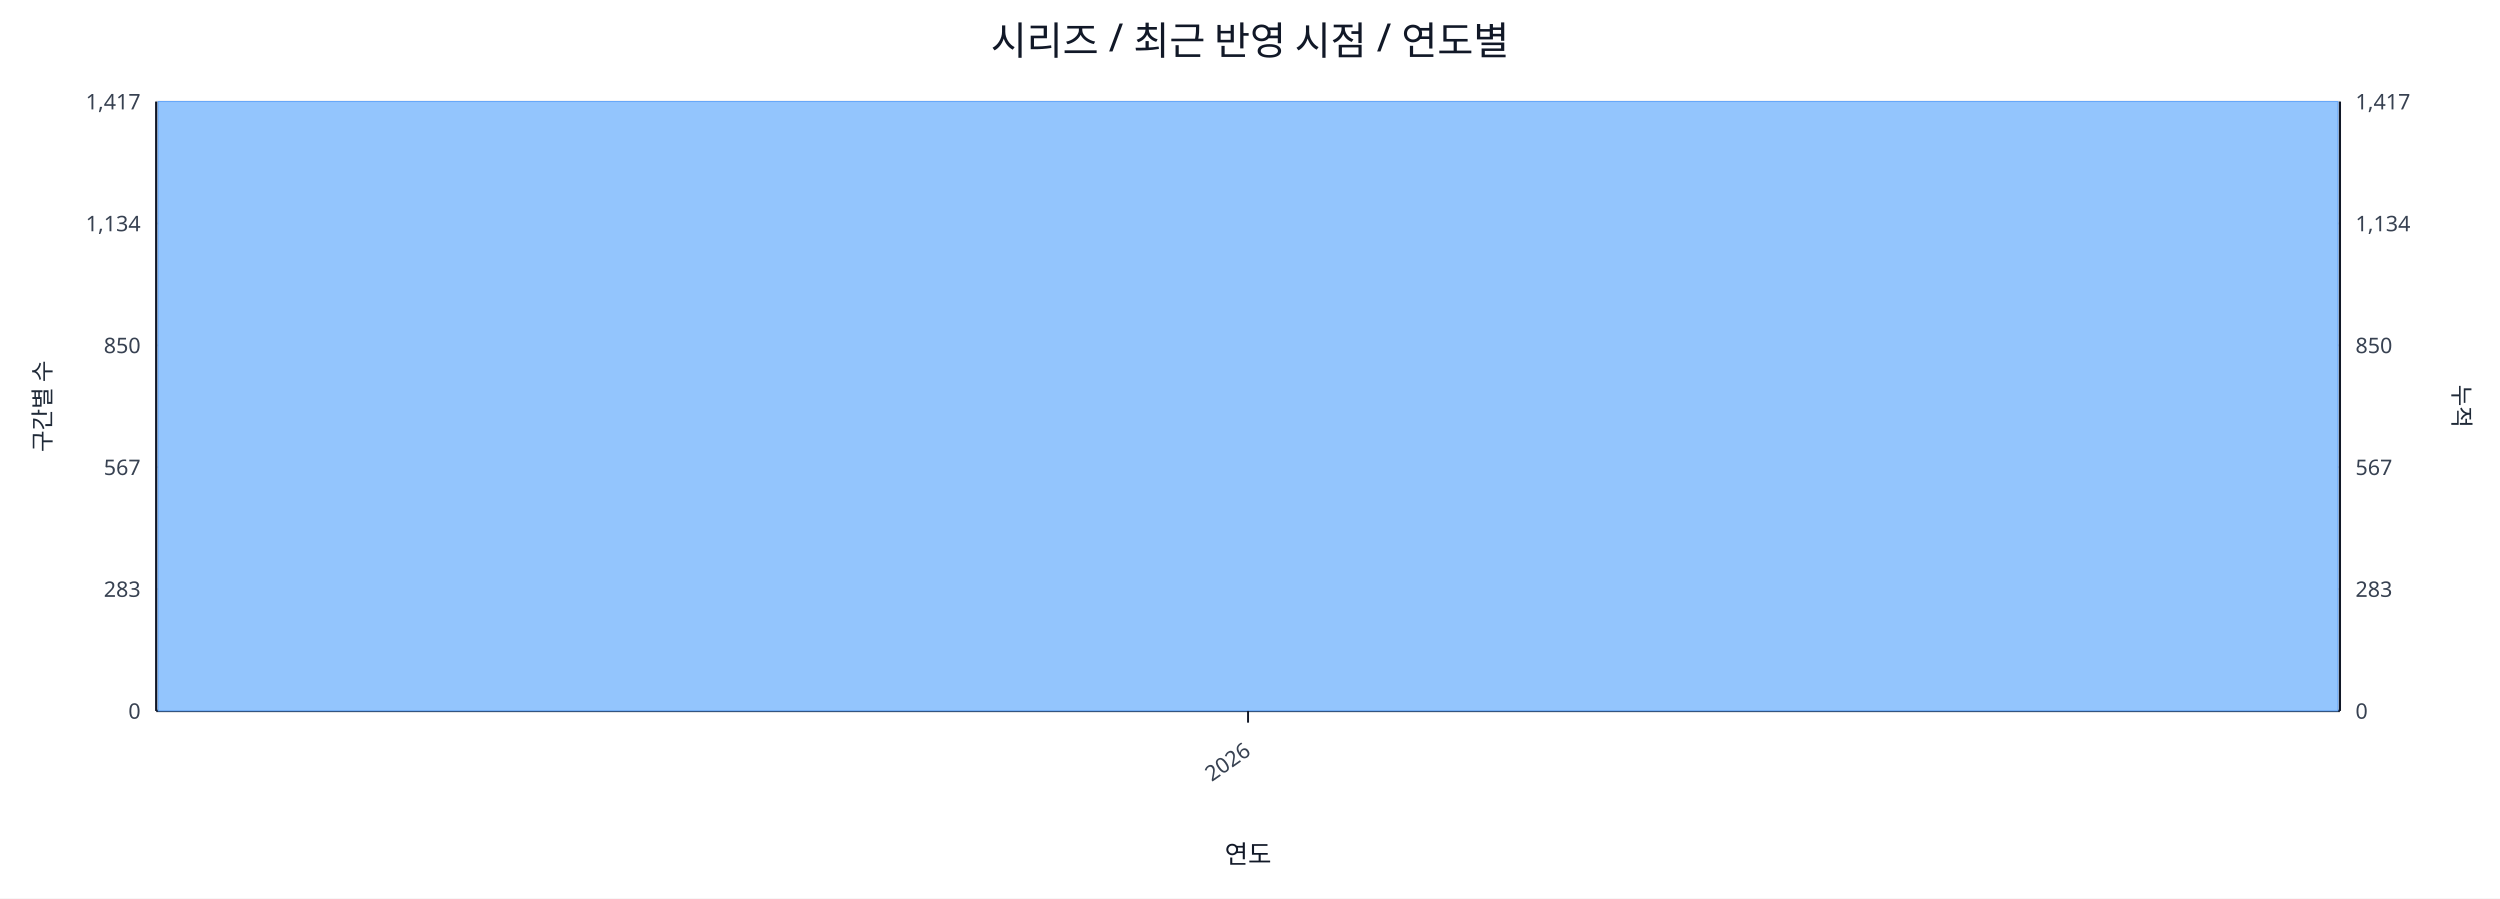
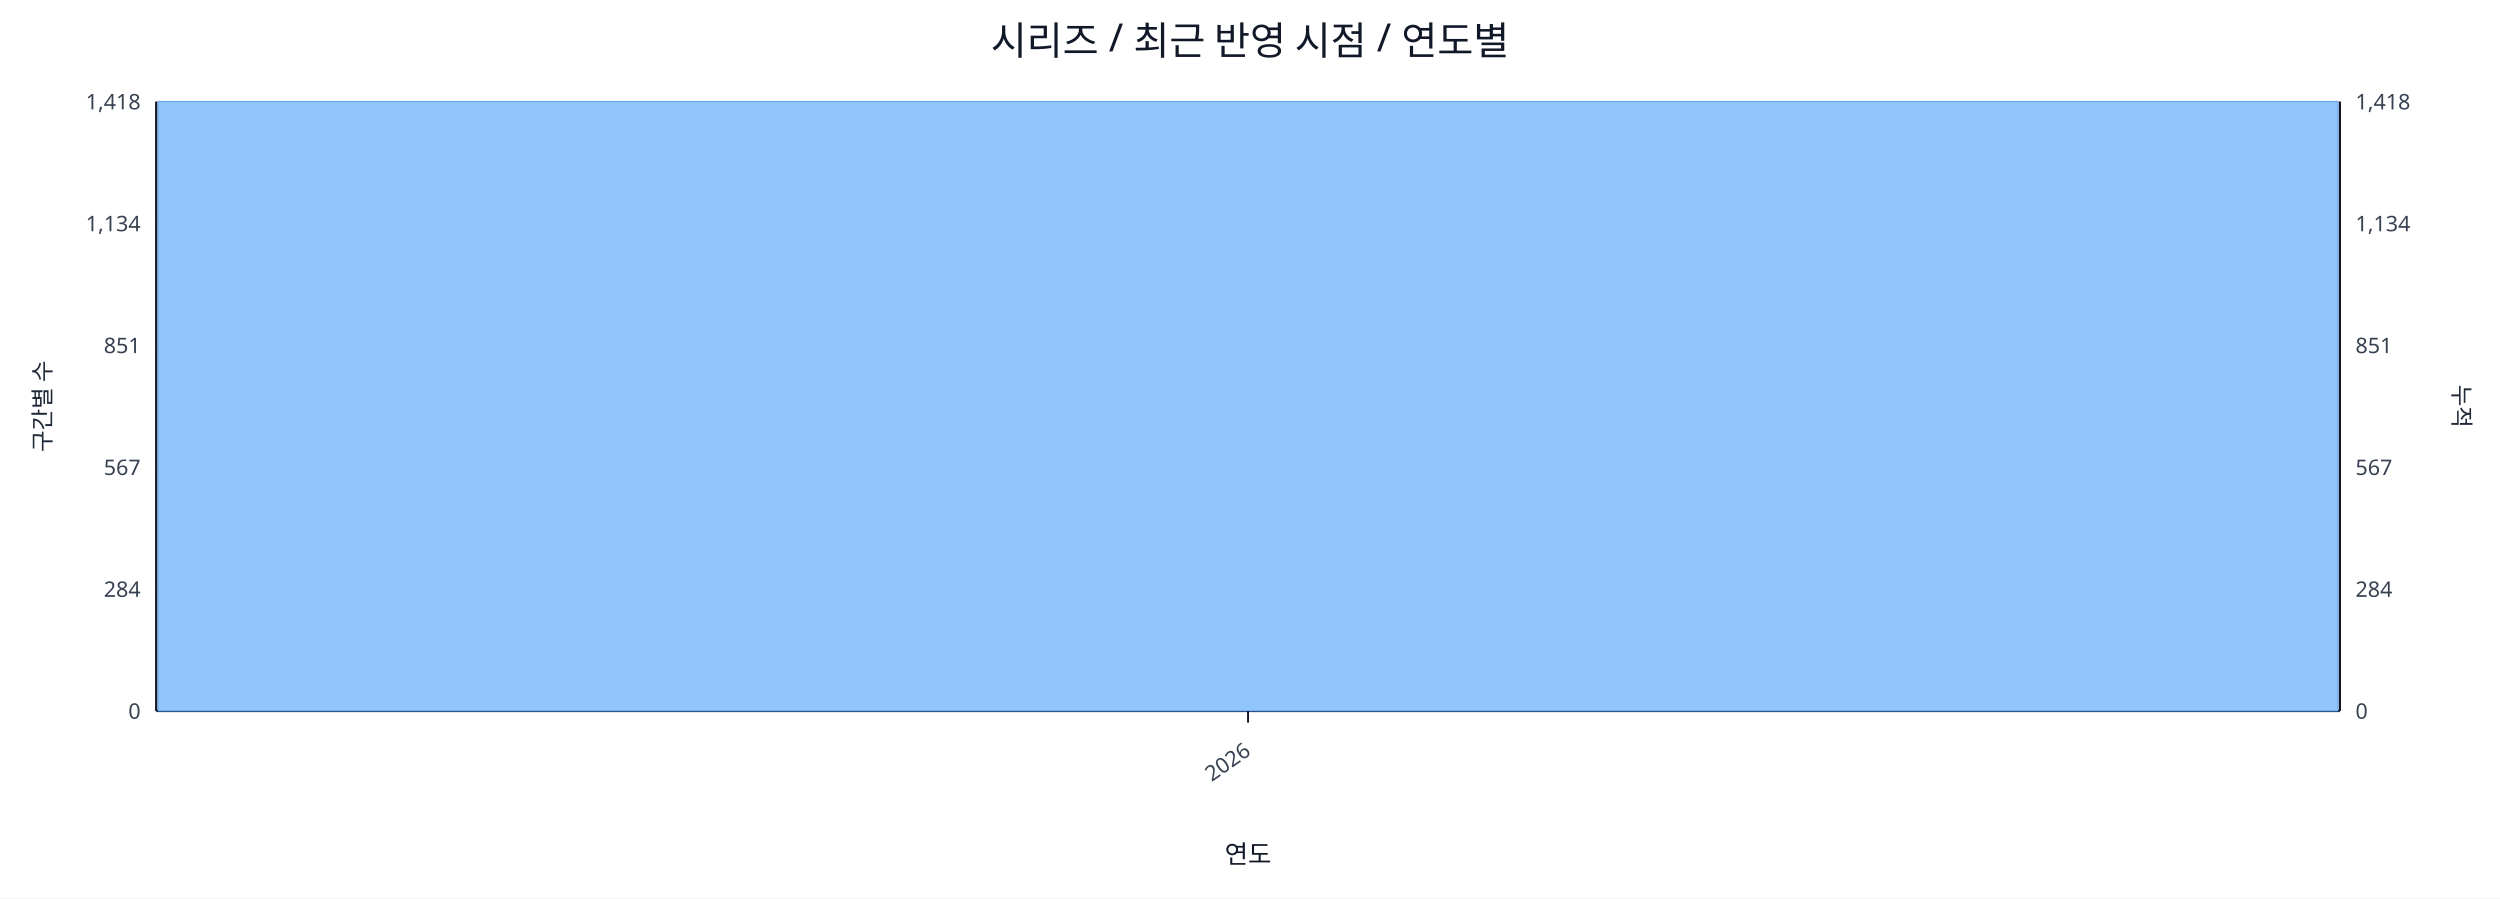
<svg xmlns="http://www.w3.org/2000/svg" width="1280" height="460" viewBox="0 0 1280 460">
  <rect x="0" y="0" width="100%" height="100%" fill="#ffffff" />
  <text x="640.0" y="28" font-size="20" text-anchor="middle" font-family="sans-serif" fill="#111827">시리즈 / 최근 반영 시점 / 연도별</text>
  <line x1="80.0" y1="52.0" x2="1198.0" y2="52.0" stroke="#e5e7eb" stroke-width="1" />
-   <text x="72.0" y="56.0" font-size="11" text-anchor="end" font-family="sans-serif" fill="#374151">1,417</text>
-   <text x="1206.0" y="56.0" font-size="11" text-anchor="start" font-family="sans-serif" fill="#374151">1,417</text>
+   <text x="72.0" y="56.0" font-size="11" text-anchor="end" font-family="sans-serif" fill="#374151">1,418</text>
+   <text x="1206.0" y="56.0" font-size="11" text-anchor="start" font-family="sans-serif" fill="#374151">1,418</text>
  <line x1="80.0" y1="114.4" x2="1198.0" y2="114.4" stroke="#e5e7eb" stroke-width="1" />
  <text x="72.0" y="118.4" font-size="11" text-anchor="end" font-family="sans-serif" fill="#374151">1,134</text>
  <text x="1206.0" y="118.4" font-size="11" text-anchor="start" font-family="sans-serif" fill="#374151">1,134</text>
  <line x1="80.0" y1="176.8" x2="1198.0" y2="176.8" stroke="#e5e7eb" stroke-width="1" />
-   <text x="72.0" y="180.8" font-size="11" text-anchor="end" font-family="sans-serif" fill="#374151">850</text>
-   <text x="1206.0" y="180.8" font-size="11" text-anchor="start" font-family="sans-serif" fill="#374151">850</text>
+   <text x="72.0" y="180.8" font-size="11" text-anchor="end" font-family="sans-serif" fill="#374151">851</text>
+   <text x="1206.0" y="180.8" font-size="11" text-anchor="start" font-family="sans-serif" fill="#374151">851</text>
  <line x1="80.0" y1="239.2" x2="1198.0" y2="239.2" stroke="#e5e7eb" stroke-width="1" />
  <text x="72.0" y="243.2" font-size="11" text-anchor="end" font-family="sans-serif" fill="#374151">567</text>
  <text x="1206.0" y="243.2" font-size="11" text-anchor="start" font-family="sans-serif" fill="#374151">567</text>
  <line x1="80.0" y1="301.6" x2="1198.0" y2="301.6" stroke="#e5e7eb" stroke-width="1" />
-   <text x="72.0" y="305.6" font-size="11" text-anchor="end" font-family="sans-serif" fill="#374151">283</text>
-   <text x="1206.0" y="305.6" font-size="11" text-anchor="start" font-family="sans-serif" fill="#374151">283</text>
+   <text x="72.0" y="305.6" font-size="11" text-anchor="end" font-family="sans-serif" fill="#374151">284</text>
+   <text x="1206.0" y="305.6" font-size="11" text-anchor="start" font-family="sans-serif" fill="#374151">284</text>
  <line x1="80.0" y1="364.0" x2="1198.0" y2="364.0" stroke="#e5e7eb" stroke-width="1" />
  <text x="72.0" y="368.0" font-size="11" text-anchor="end" font-family="sans-serif" fill="#374151">0</text>
  <text x="1206.0" y="368.0" font-size="11" text-anchor="start" font-family="sans-serif" fill="#374151">0</text>
  <line x1="80.0" y1="364.0" x2="1198.0" y2="364.0" stroke="#111827" stroke-width="1.2" />
  <line x1="80.0" y1="52.0" x2="80.0" y2="364.0" stroke="#111827" stroke-width="1.2" />
  <line x1="1198.0" y1="52.0" x2="1198.0" y2="364.0" stroke="#111827" stroke-width="1.2" />
  <rect x="81.0" y="52.0" width="1116.0" height="312.0" fill="#93c5fd" stroke="#60a5fa" stroke-width="0.5" />
  <polyline fill="none" stroke="#ef4444" stroke-width="2" points="639.0,52.0" />
  <line x1="639.0" y1="364.0" x2="639.0" y2="370.0" stroke="#111827" stroke-width="1" />
  <text x="641.0" y="386.0" font-size="11" text-anchor="end" transform="rotate(-35 641.0 386.0)" font-family="sans-serif" fill="#374151">2026</text>
  <text x="26" y="208.0" font-size="12" transform="rotate(-90 26 208.0)" text-anchor="middle" font-family="sans-serif" fill="#1f2937">구간별 수</text>
  <text x="1256.0" y="208.0" font-size="12" transform="rotate(90 1256.0 208.0)" text-anchor="middle" font-family="sans-serif" fill="#1f2937">누적</text>
  <text x="639.0" y="442.0" font-size="13" text-anchor="middle" font-family="sans-serif" fill="#111827">연도</text>
</svg>
